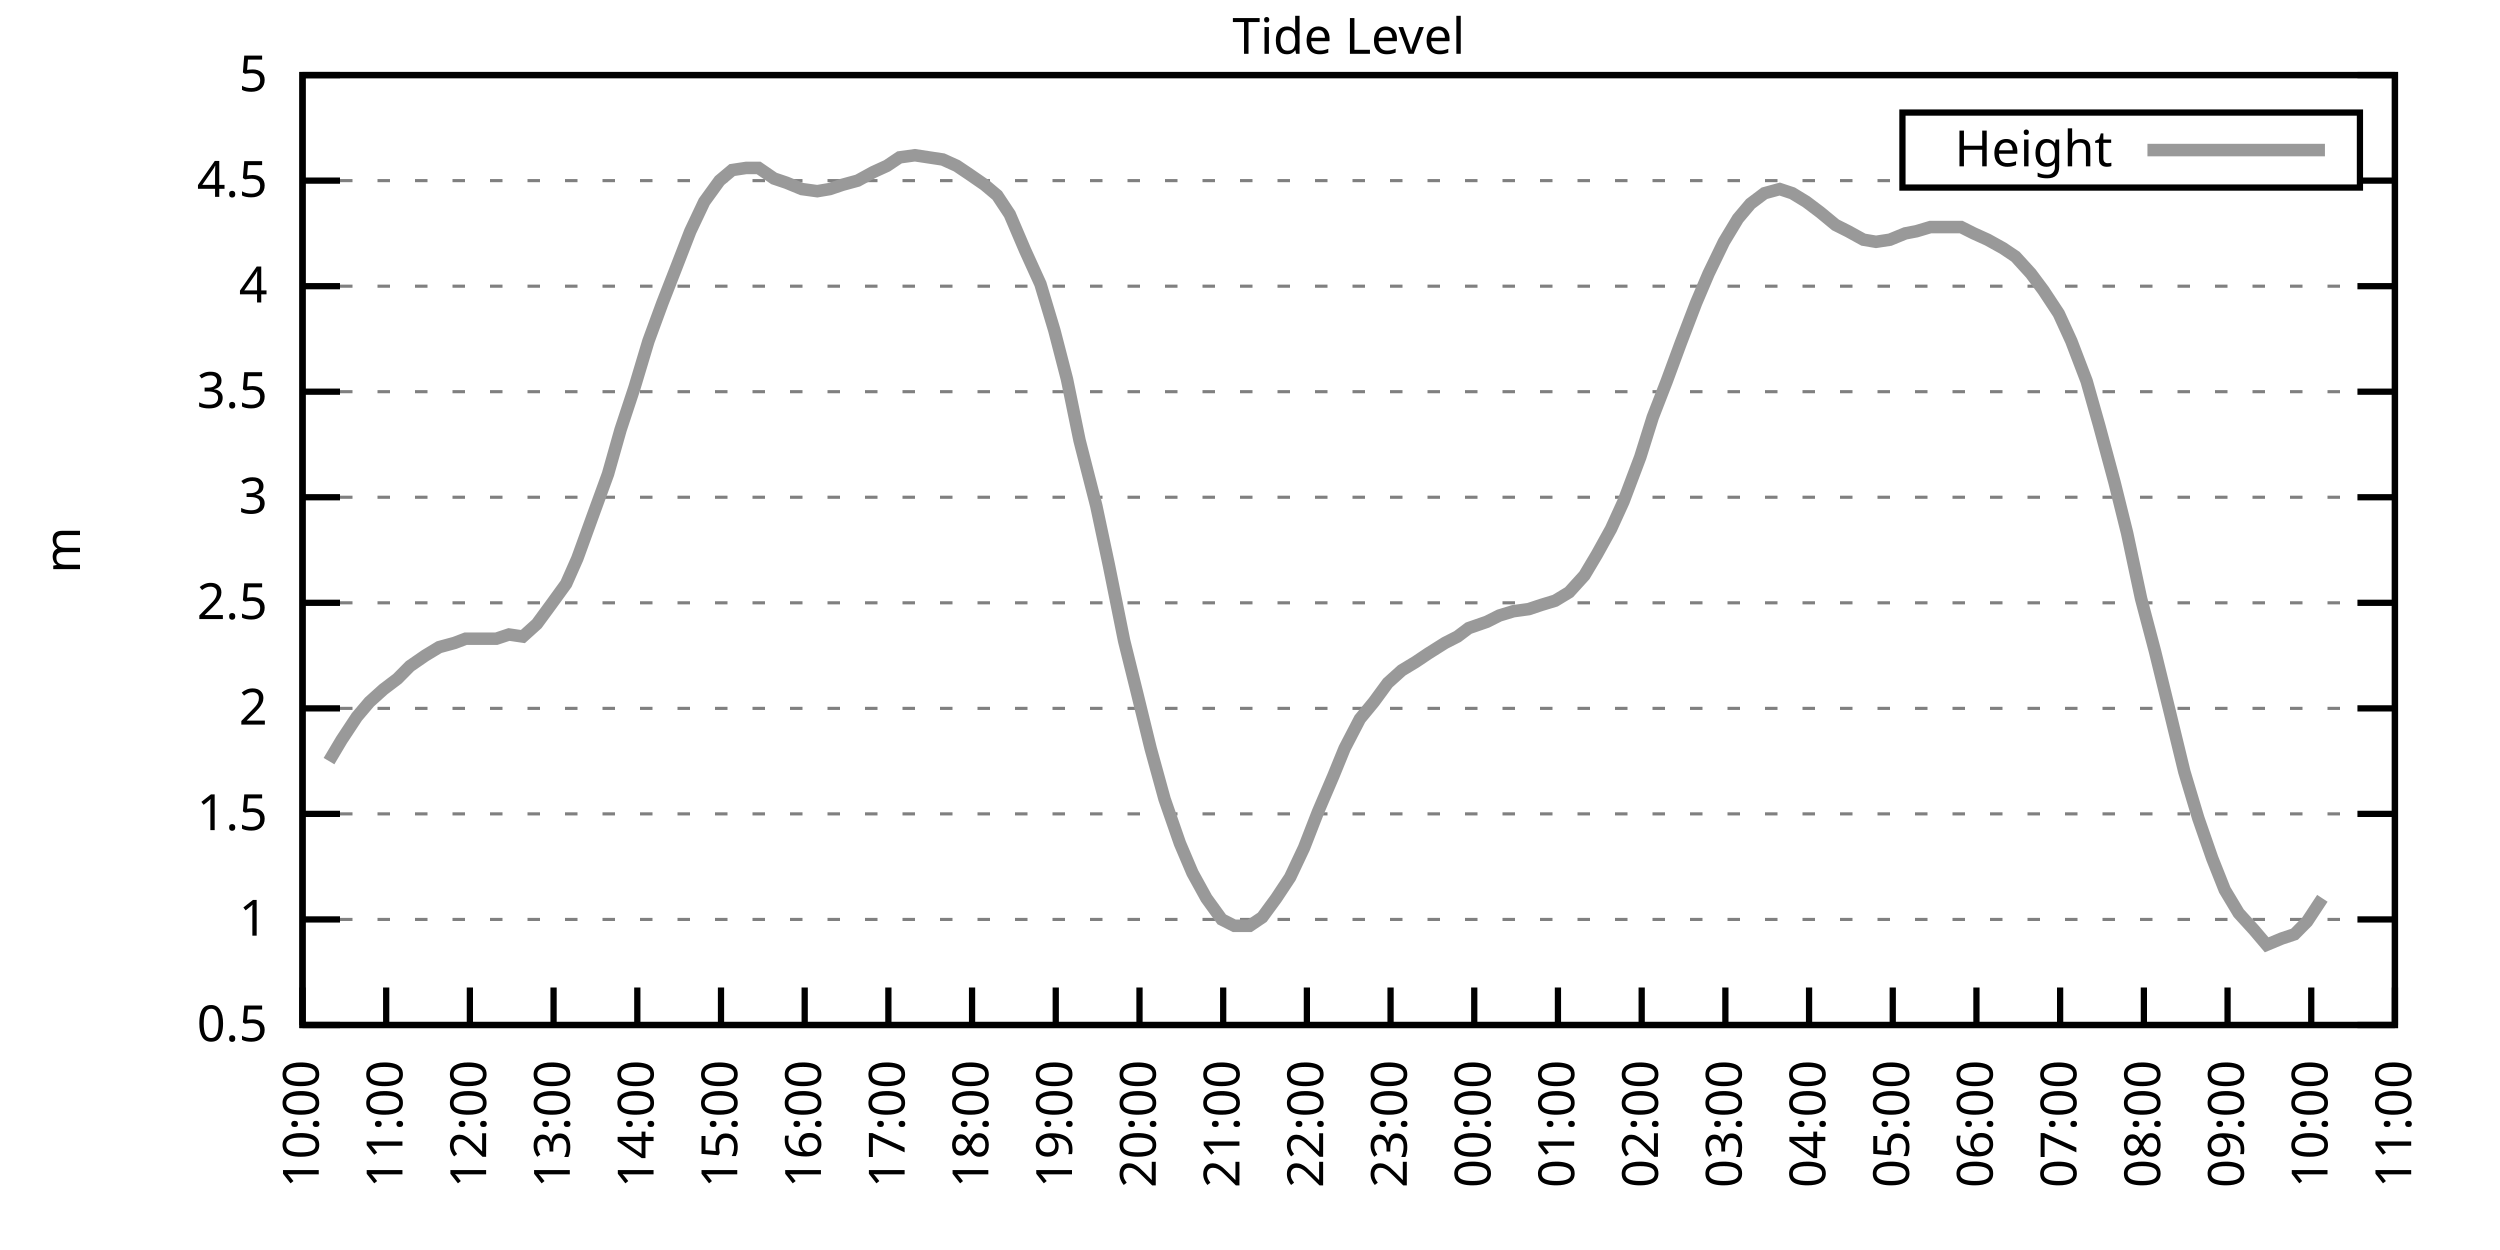
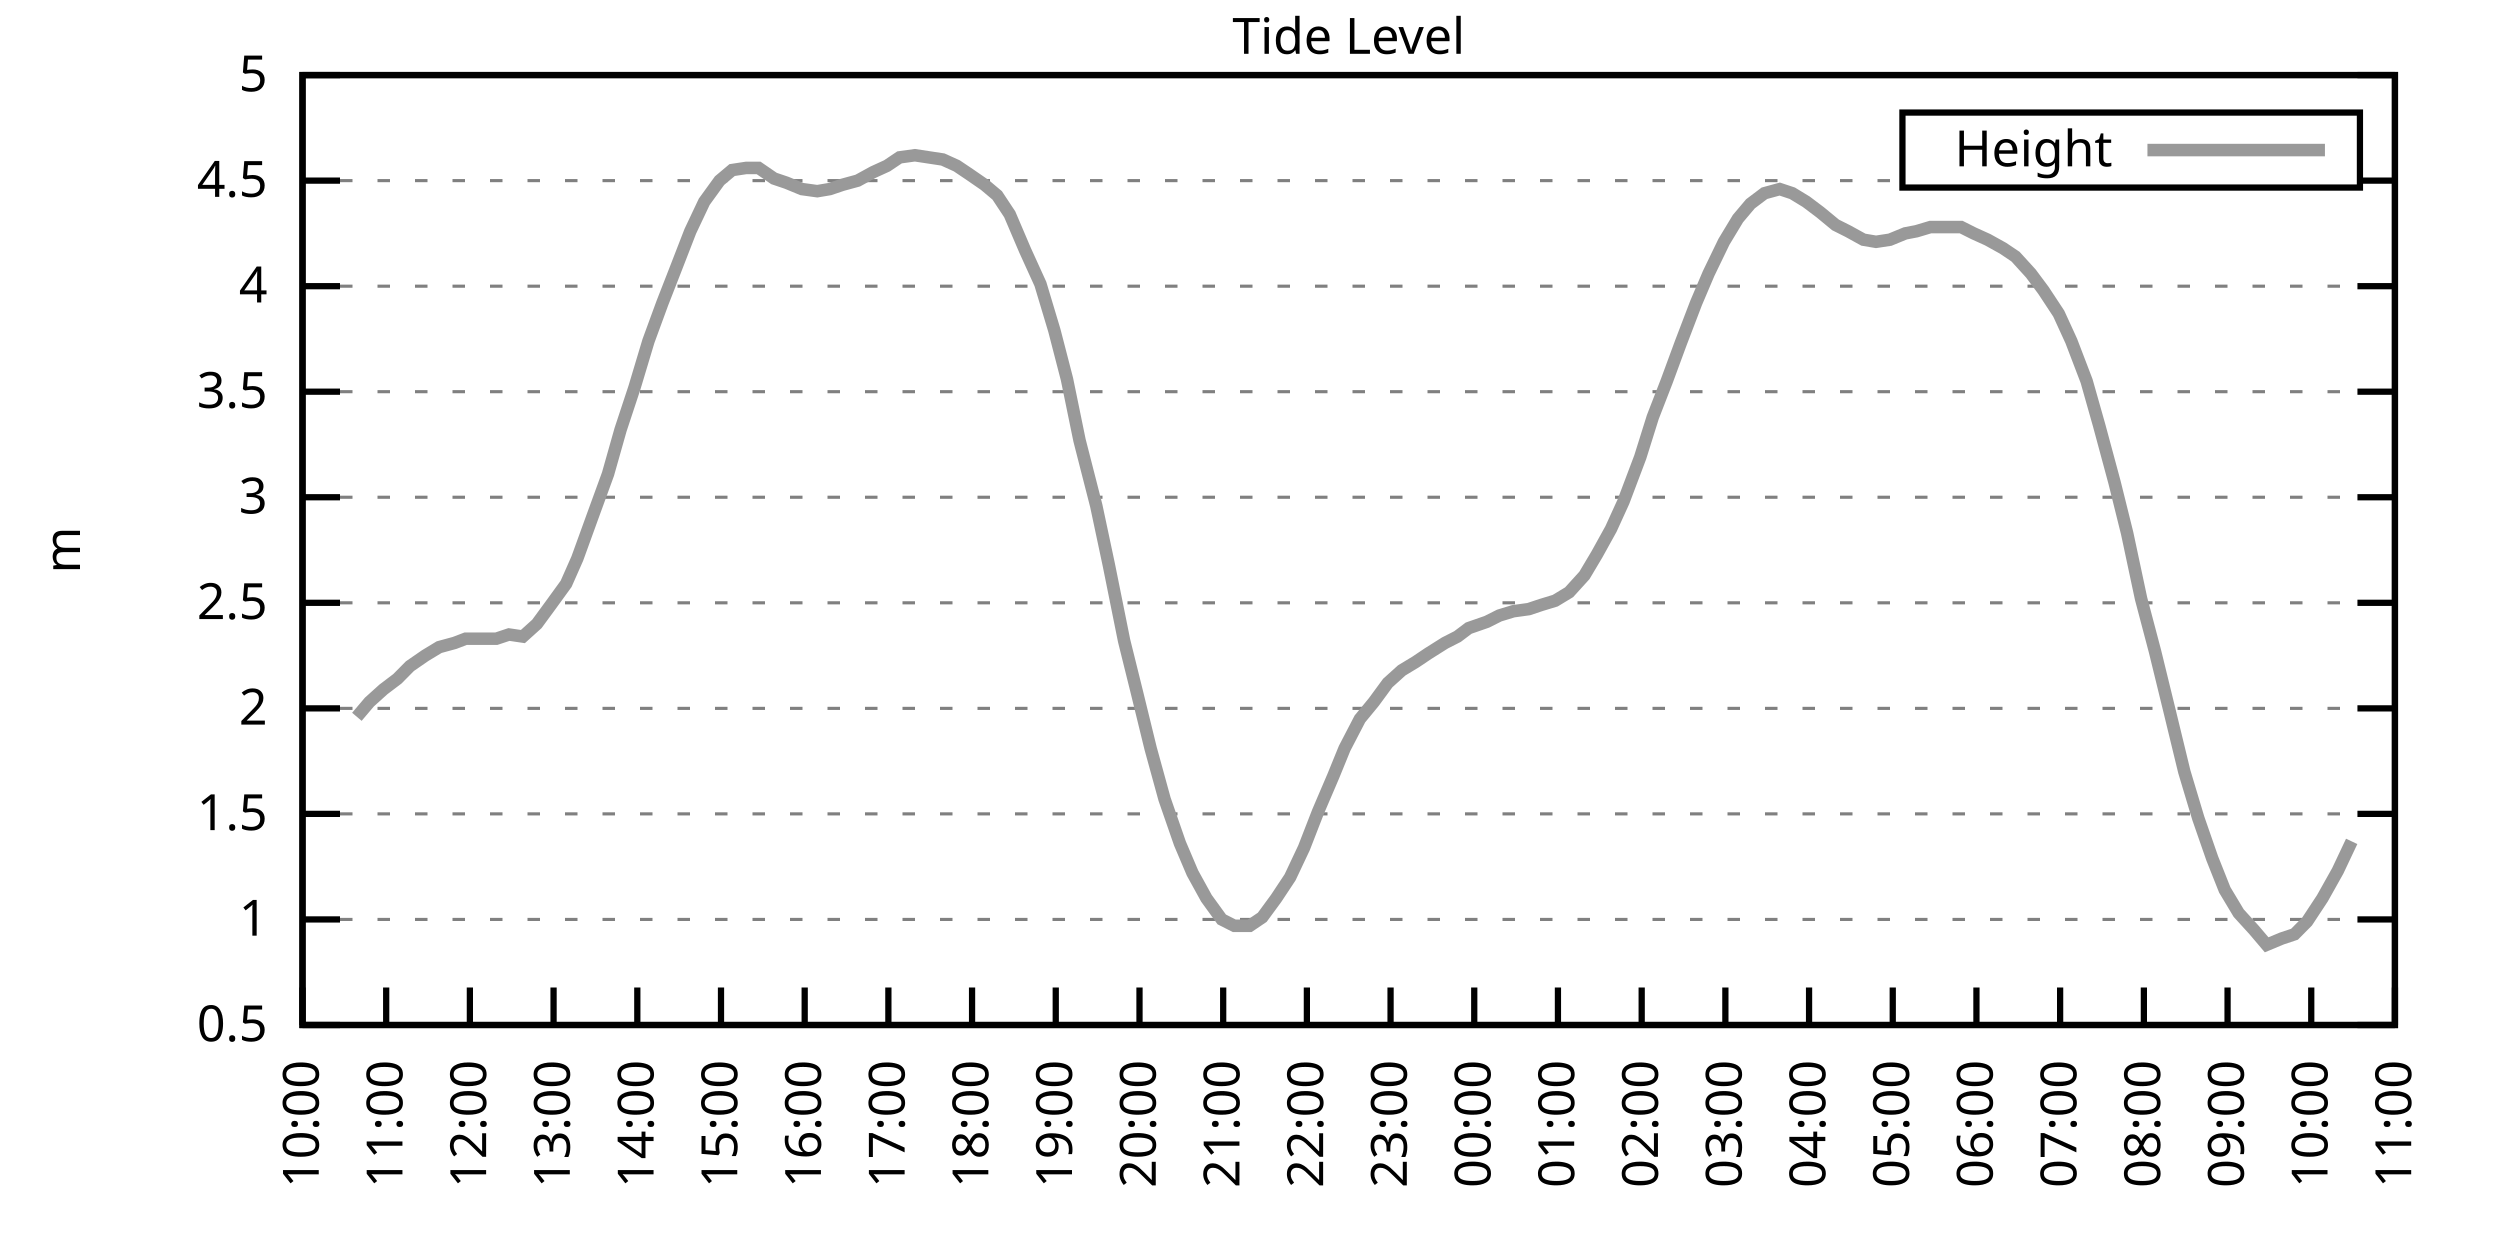
<svg xmlns="http://www.w3.org/2000/svg" xmlns:xlink="http://www.w3.org/1999/xlink" width="400" height="200" viewBox="0 0 400 200">
  <g id="gnuplot_canvas">
    <rect x="0" y="0" width="400" height="200" fill="none" />
    <defs>
      <circle id="gpDot" r="0.5" stroke-width="0.5" stroke="currentColor" />
      <path id="gpPt0" stroke-width="0.333" stroke="currentColor" d="M-1,0 h2 M0,-1 v2" />
      <path id="gpPt1" stroke-width="0.333" stroke="currentColor" d="M-1,-1 L1,1 M1,-1 L-1,1" />
      <path id="gpPt2" stroke-width="0.333" stroke="currentColor" d="M-1,0 L1,0 M0,-1 L0,1 M-1,-1 L1,1 M-1,1 L1,-1" />
      <rect id="gpPt3" stroke-width="0.333" stroke="currentColor" x="-1" y="-1" width="2" height="2" />
      <rect id="gpPt4" stroke-width="0.333" stroke="currentColor" fill="currentColor" x="-1" y="-1" width="2" height="2" />
      <circle id="gpPt5" stroke-width="0.333" stroke="currentColor" cx="0" cy="0" r="1" />
      <use xlink:href="#gpPt5" id="gpPt6" fill="currentColor" stroke="none" />
      <path id="gpPt7" stroke-width="0.333" stroke="currentColor" d="M0,-1.33 L-1.33,0.67 L1.33,0.67 z" />
      <use xlink:href="#gpPt7" id="gpPt8" fill="currentColor" stroke="none" />
      <use xlink:href="#gpPt7" id="gpPt9" stroke="currentColor" transform="rotate(180)" />
      <use xlink:href="#gpPt9" id="gpPt10" fill="currentColor" stroke="none" />
      <use xlink:href="#gpPt3" id="gpPt11" stroke="currentColor" transform="rotate(45)" />
      <use xlink:href="#gpPt11" id="gpPt12" fill="currentColor" stroke="none" />
      <path id="gpPt13" stroke-width="0.333" stroke="currentColor" d="M0,1.330 L1.265,0.411 L0.782,-1.067 L-0.782,-1.076 L-1.265,0.411 z" />
      <use xlink:href="#gpPt13" id="gpPt14" fill="currentColor" stroke="none" />
      <filter id="textbox" filterUnits="objectBoundingBox" x="0" y="0" height="1" width="1">
        <feFlood flood-color="white" flood-opacity="1" result="bgnd" />
        <feComposite in="SourceGraphic" in2="bgnd" operator="atop" />
      </filter>
      <filter id="greybox" filterUnits="objectBoundingBox" x="0" y="0" height="1" width="1">
        <feFlood flood-color="lightgrey" flood-opacity="1" result="grey" />
        <feComposite in="SourceGraphic" in2="grey" operator="atop" />
      </filter>
    </defs>
    <g fill="none" color="white" stroke="currentColor" stroke-width="1.00" stroke-linecap="butt" stroke-linejoin="miter">
</g>
    <g fill="none" color="black" stroke="currentColor" stroke-width="1.00" stroke-linecap="butt" stroke-linejoin="miter">
      <g stroke="none" shape-rendering="crispEdges">
        <polygon fill="rgb(255, 255, 255)" points="48.40,164.00 383.18,164.00 383.18,12.02 48.40,12.02 " />
      </g>
    </g>
    <g fill="none" color="black" stroke="currentColor" stroke-width="1.00" stroke-linecap="butt" stroke-linejoin="miter">
</g>
    <g fill="none" color="black" stroke="black" stroke-width="0.50" stroke-linecap="butt" stroke-linejoin="miter">
</g>
    <g fill="none" color="gray" stroke="currentColor" stroke-width="0.50" stroke-linecap="butt" stroke-linejoin="miter">
      <path stroke="gray" stroke-dasharray="2,4" class="gridline" d="M48.40,164.00 L383.19,164.00  " />
    </g>
    <g fill="none" color="gray" stroke="gray" stroke-width="1.00" stroke-linecap="butt" stroke-linejoin="miter">
</g>
    <g fill="none" color="black" stroke="currentColor" stroke-width="1.00" stroke-linecap="butt" stroke-linejoin="miter">
      <path stroke="black" d="M48.40,164.00 L54.40,164.00 M383.19,164.00 L377.19,164.00  " />
      <g transform="translate(42.80,166.60)" stroke="none" fill="black" font-family="Sans" font-size="8.00" text-anchor="end">
        <text>
          <tspan font-family="Sans"> 0.5</tspan>
        </text>
      </g>
    </g>
    <g fill="none" color="black" stroke="currentColor" stroke-width="1.00" stroke-linecap="butt" stroke-linejoin="miter">
</g>
    <g fill="none" color="black" stroke="black" stroke-width="0.50" stroke-linecap="butt" stroke-linejoin="miter">
</g>
    <g fill="none" color="gray" stroke="currentColor" stroke-width="0.50" stroke-linecap="butt" stroke-linejoin="miter">
      <path stroke="gray" stroke-dasharray="2,4" class="gridline" d="M48.40,147.11 L383.19,147.11  " />
    </g>
    <g fill="none" color="gray" stroke="gray" stroke-width="1.00" stroke-linecap="butt" stroke-linejoin="miter">
</g>
    <g fill="none" color="black" stroke="currentColor" stroke-width="1.00" stroke-linecap="butt" stroke-linejoin="miter">
      <path stroke="black" d="M48.40,147.11 L54.40,147.11 M383.19,147.11 L377.19,147.11  " />
      <g transform="translate(42.80,149.71)" stroke="none" fill="black" font-family="Sans" font-size="8.00" text-anchor="end">
        <text>
          <tspan font-family="Sans"> 1</tspan>
        </text>
      </g>
    </g>
    <g fill="none" color="black" stroke="currentColor" stroke-width="1.00" stroke-linecap="butt" stroke-linejoin="miter">
</g>
    <g fill="none" color="black" stroke="black" stroke-width="0.50" stroke-linecap="butt" stroke-linejoin="miter">
</g>
    <g fill="none" color="gray" stroke="currentColor" stroke-width="0.50" stroke-linecap="butt" stroke-linejoin="miter">
      <path stroke="gray" stroke-dasharray="2,4" class="gridline" d="M48.40,130.22 L383.19,130.22  " />
    </g>
    <g fill="none" color="gray" stroke="gray" stroke-width="1.00" stroke-linecap="butt" stroke-linejoin="miter">
</g>
    <g fill="none" color="black" stroke="currentColor" stroke-width="1.00" stroke-linecap="butt" stroke-linejoin="miter">
      <path stroke="black" d="M48.40,130.22 L54.40,130.22 M383.19,130.22 L377.19,130.22  " />
      <g transform="translate(42.80,132.82)" stroke="none" fill="black" font-family="Sans" font-size="8.00" text-anchor="end">
        <text>
          <tspan font-family="Sans"> 1.5</tspan>
        </text>
      </g>
    </g>
    <g fill="none" color="black" stroke="currentColor" stroke-width="1.00" stroke-linecap="butt" stroke-linejoin="miter">
</g>
    <g fill="none" color="black" stroke="black" stroke-width="0.50" stroke-linecap="butt" stroke-linejoin="miter">
</g>
    <g fill="none" color="gray" stroke="currentColor" stroke-width="0.50" stroke-linecap="butt" stroke-linejoin="miter">
      <path stroke="gray" stroke-dasharray="2,4" class="gridline" d="M48.40,113.34 L383.19,113.34  " />
    </g>
    <g fill="none" color="gray" stroke="gray" stroke-width="1.00" stroke-linecap="butt" stroke-linejoin="miter">
</g>
    <g fill="none" color="black" stroke="currentColor" stroke-width="1.00" stroke-linecap="butt" stroke-linejoin="miter">
      <path stroke="black" d="M48.40,113.34 L54.40,113.34 M383.19,113.34 L377.19,113.34  " />
      <g transform="translate(42.80,115.94)" stroke="none" fill="black" font-family="Sans" font-size="8.00" text-anchor="end">
        <text>
          <tspan font-family="Sans"> 2</tspan>
        </text>
      </g>
    </g>
    <g fill="none" color="black" stroke="currentColor" stroke-width="1.00" stroke-linecap="butt" stroke-linejoin="miter">
</g>
    <g fill="none" color="black" stroke="black" stroke-width="0.50" stroke-linecap="butt" stroke-linejoin="miter">
</g>
    <g fill="none" color="gray" stroke="currentColor" stroke-width="0.50" stroke-linecap="butt" stroke-linejoin="miter">
      <path stroke="gray" stroke-dasharray="2,4" class="gridline" d="M48.40,96.45 L383.19,96.45  " />
    </g>
    <g fill="none" color="gray" stroke="gray" stroke-width="1.00" stroke-linecap="butt" stroke-linejoin="miter">
</g>
    <g fill="none" color="black" stroke="currentColor" stroke-width="1.00" stroke-linecap="butt" stroke-linejoin="miter">
      <path stroke="black" d="M48.40,96.45 L54.40,96.45 M383.19,96.45 L377.19,96.45  " />
      <g transform="translate(42.80,99.05)" stroke="none" fill="black" font-family="Sans" font-size="8.00" text-anchor="end">
        <text>
          <tspan font-family="Sans"> 2.5</tspan>
        </text>
      </g>
    </g>
    <g fill="none" color="black" stroke="currentColor" stroke-width="1.00" stroke-linecap="butt" stroke-linejoin="miter">
</g>
    <g fill="none" color="black" stroke="black" stroke-width="0.50" stroke-linecap="butt" stroke-linejoin="miter">
</g>
    <g fill="none" color="gray" stroke="currentColor" stroke-width="0.50" stroke-linecap="butt" stroke-linejoin="miter">
      <path stroke="gray" stroke-dasharray="2,4" class="gridline" d="M48.40,79.56 L383.19,79.56  " />
    </g>
    <g fill="none" color="gray" stroke="gray" stroke-width="1.00" stroke-linecap="butt" stroke-linejoin="miter">
</g>
    <g fill="none" color="black" stroke="currentColor" stroke-width="1.00" stroke-linecap="butt" stroke-linejoin="miter">
      <path stroke="black" d="M48.40,79.56 L54.40,79.56 M383.19,79.56 L377.19,79.56  " />
      <g transform="translate(42.80,82.16)" stroke="none" fill="black" font-family="Sans" font-size="8.00" text-anchor="end">
        <text>
          <tspan font-family="Sans"> 3</tspan>
        </text>
      </g>
    </g>
    <g fill="none" color="black" stroke="currentColor" stroke-width="1.00" stroke-linecap="butt" stroke-linejoin="miter">
</g>
    <g fill="none" color="black" stroke="black" stroke-width="0.50" stroke-linecap="butt" stroke-linejoin="miter">
</g>
    <g fill="none" color="gray" stroke="currentColor" stroke-width="0.50" stroke-linecap="butt" stroke-linejoin="miter">
      <path stroke="gray" stroke-dasharray="2,4" class="gridline" d="M48.40,62.67 L383.19,62.67  " />
    </g>
    <g fill="none" color="gray" stroke="gray" stroke-width="1.00" stroke-linecap="butt" stroke-linejoin="miter">
</g>
    <g fill="none" color="black" stroke="currentColor" stroke-width="1.00" stroke-linecap="butt" stroke-linejoin="miter">
      <path stroke="black" d="M48.40,62.67 L54.40,62.67 M383.19,62.67 L377.19,62.67  " />
      <g transform="translate(42.80,65.27)" stroke="none" fill="black" font-family="Sans" font-size="8.00" text-anchor="end">
        <text>
          <tspan font-family="Sans"> 3.5</tspan>
        </text>
      </g>
    </g>
    <g fill="none" color="black" stroke="currentColor" stroke-width="1.00" stroke-linecap="butt" stroke-linejoin="miter">
</g>
    <g fill="none" color="black" stroke="black" stroke-width="0.50" stroke-linecap="butt" stroke-linejoin="miter">
</g>
    <g fill="none" color="gray" stroke="currentColor" stroke-width="0.50" stroke-linecap="butt" stroke-linejoin="miter">
      <path stroke="gray" stroke-dasharray="2,4" class="gridline" d="M48.40,45.79 L383.19,45.79  " />
    </g>
    <g fill="none" color="gray" stroke="gray" stroke-width="1.00" stroke-linecap="butt" stroke-linejoin="miter">
</g>
    <g fill="none" color="black" stroke="currentColor" stroke-width="1.00" stroke-linecap="butt" stroke-linejoin="miter">
      <path stroke="black" d="M48.40,45.79 L54.40,45.79 M383.19,45.79 L377.19,45.79  " />
      <g transform="translate(42.80,48.39)" stroke="none" fill="black" font-family="Sans" font-size="8.00" text-anchor="end">
        <text>
          <tspan font-family="Sans"> 4</tspan>
        </text>
      </g>
    </g>
    <g fill="none" color="black" stroke="currentColor" stroke-width="1.00" stroke-linecap="butt" stroke-linejoin="miter">
</g>
    <g fill="none" color="black" stroke="black" stroke-width="0.50" stroke-linecap="butt" stroke-linejoin="miter">
</g>
    <g fill="none" color="gray" stroke="currentColor" stroke-width="0.50" stroke-linecap="butt" stroke-linejoin="miter">
      <path stroke="gray" stroke-dasharray="2,4" class="gridline" d="M48.40,28.90 L304.39,28.90 M377.59,28.90 L383.19,28.90  " />
    </g>
    <g fill="none" color="gray" stroke="gray" stroke-width="1.00" stroke-linecap="butt" stroke-linejoin="miter">
</g>
    <g fill="none" color="black" stroke="currentColor" stroke-width="1.00" stroke-linecap="butt" stroke-linejoin="miter">
      <path stroke="black" d="M48.40,28.90 L54.40,28.90 M383.19,28.90 L377.19,28.90  " />
      <g transform="translate(42.80,31.50)" stroke="none" fill="black" font-family="Sans" font-size="8.00" text-anchor="end">
        <text>
          <tspan font-family="Sans"> 4.5</tspan>
        </text>
      </g>
    </g>
    <g fill="none" color="black" stroke="currentColor" stroke-width="1.00" stroke-linecap="butt" stroke-linejoin="miter">
</g>
    <g fill="none" color="black" stroke="black" stroke-width="0.50" stroke-linecap="butt" stroke-linejoin="miter">
</g>
    <g fill="none" color="gray" stroke="currentColor" stroke-width="0.50" stroke-linecap="butt" stroke-linejoin="miter">
      <path stroke="gray" stroke-dasharray="2,4" class="gridline" d="M48.40,12.01 L383.19,12.01  " />
    </g>
    <g fill="none" color="gray" stroke="gray" stroke-width="1.00" stroke-linecap="butt" stroke-linejoin="miter">
</g>
    <g fill="none" color="black" stroke="currentColor" stroke-width="1.00" stroke-linecap="butt" stroke-linejoin="miter">
      <path stroke="black" d="M48.40,12.01 L54.40,12.01 M383.19,12.01 L377.19,12.01  " />
      <g transform="translate(42.80,14.61)" stroke="none" fill="black" font-family="Sans" font-size="8.00" text-anchor="end">
        <text>
          <tspan font-family="Sans"> 5</tspan>
        </text>
      </g>
    </g>
    <g fill="none" color="black" stroke="currentColor" stroke-width="1.00" stroke-linecap="butt" stroke-linejoin="miter">
      <path stroke="black" d="M48.40,164.00 L48.40,158.00  " />
      <g transform="translate(51.00,169.60) rotate(270.00)" stroke="none" fill="black" font-family="Sans" font-size="8.00" text-anchor="end">
        <text>
          <tspan font-family="Sans">10:00</tspan>
        </text>
      </g>
    </g>
    <g fill="none" color="black" stroke="currentColor" stroke-width="1.00" stroke-linecap="butt" stroke-linejoin="miter">
      <path stroke="black" d="M61.79,164.00 L61.79,158.00  " />
      <g transform="translate(64.39,169.60) rotate(270.00)" stroke="none" fill="black" font-family="Sans" font-size="8.00" text-anchor="end">
        <text>
          <tspan font-family="Sans">11:00</tspan>
        </text>
      </g>
    </g>
    <g fill="none" color="black" stroke="currentColor" stroke-width="1.00" stroke-linecap="butt" stroke-linejoin="miter">
      <path stroke="black" d="M75.18,164.00 L75.18,158.00  " />
      <g transform="translate(77.78,169.60) rotate(270.00)" stroke="none" fill="black" font-family="Sans" font-size="8.00" text-anchor="end">
        <text>
          <tspan font-family="Sans">12:00</tspan>
        </text>
      </g>
    </g>
    <g fill="none" color="black" stroke="currentColor" stroke-width="1.00" stroke-linecap="butt" stroke-linejoin="miter">
      <path stroke="black" d="M88.57,164.00 L88.57,158.00  " />
      <g transform="translate(91.17,169.60) rotate(270.00)" stroke="none" fill="black" font-family="Sans" font-size="8.00" text-anchor="end">
        <text>
          <tspan font-family="Sans">13:00</tspan>
        </text>
      </g>
    </g>
    <g fill="none" color="black" stroke="currentColor" stroke-width="1.00" stroke-linecap="butt" stroke-linejoin="miter">
      <path stroke="black" d="M101.97,164.00 L101.97,158.00  " />
      <g transform="translate(104.57,169.60) rotate(270.00)" stroke="none" fill="black" font-family="Sans" font-size="8.00" text-anchor="end">
        <text>
          <tspan font-family="Sans">14:00</tspan>
        </text>
      </g>
    </g>
    <g fill="none" color="black" stroke="currentColor" stroke-width="1.00" stroke-linecap="butt" stroke-linejoin="miter">
      <path stroke="black" d="M115.36,164.00 L115.36,158.00  " />
      <g transform="translate(117.96,169.60) rotate(270.00)" stroke="none" fill="black" font-family="Sans" font-size="8.00" text-anchor="end">
        <text>
          <tspan font-family="Sans">15:00</tspan>
        </text>
      </g>
    </g>
    <g fill="none" color="black" stroke="currentColor" stroke-width="1.00" stroke-linecap="butt" stroke-linejoin="miter">
      <path stroke="black" d="M128.75,164.00 L128.75,158.00  " />
      <g transform="translate(131.35,169.60) rotate(270.00)" stroke="none" fill="black" font-family="Sans" font-size="8.00" text-anchor="end">
        <text>
          <tspan font-family="Sans">16:00</tspan>
        </text>
      </g>
    </g>
    <g fill="none" color="black" stroke="currentColor" stroke-width="1.00" stroke-linecap="butt" stroke-linejoin="miter">
      <path stroke="black" d="M142.14,164.00 L142.14,158.00  " />
      <g transform="translate(144.74,169.60) rotate(270.00)" stroke="none" fill="black" font-family="Sans" font-size="8.00" text-anchor="end">
        <text>
          <tspan font-family="Sans">17:00</tspan>
        </text>
      </g>
    </g>
    <g fill="none" color="black" stroke="currentColor" stroke-width="1.00" stroke-linecap="butt" stroke-linejoin="miter">
      <path stroke="black" d="M155.53,164.00 L155.53,158.00  " />
      <g transform="translate(158.13,169.60) rotate(270.00)" stroke="none" fill="black" font-family="Sans" font-size="8.00" text-anchor="end">
        <text>
          <tspan font-family="Sans">18:00</tspan>
        </text>
      </g>
    </g>
    <g fill="none" color="black" stroke="currentColor" stroke-width="1.00" stroke-linecap="butt" stroke-linejoin="miter">
      <path stroke="black" d="M168.92,164.00 L168.92,158.00  " />
      <g transform="translate(171.52,169.60) rotate(270.00)" stroke="none" fill="black" font-family="Sans" font-size="8.00" text-anchor="end">
        <text>
          <tspan font-family="Sans">19:00</tspan>
        </text>
      </g>
    </g>
    <g fill="none" color="black" stroke="currentColor" stroke-width="1.00" stroke-linecap="butt" stroke-linejoin="miter">
      <path stroke="black" d="M182.32,164.00 L182.32,158.00  " />
      <g transform="translate(184.92,169.60) rotate(270.00)" stroke="none" fill="black" font-family="Sans" font-size="8.00" text-anchor="end">
        <text>
          <tspan font-family="Sans">20:00</tspan>
        </text>
      </g>
    </g>
    <g fill="none" color="black" stroke="currentColor" stroke-width="1.00" stroke-linecap="butt" stroke-linejoin="miter">
      <path stroke="black" d="M195.71,164.00 L195.71,158.00  " />
      <g transform="translate(198.31,169.60) rotate(270.00)" stroke="none" fill="black" font-family="Sans" font-size="8.00" text-anchor="end">
        <text>
          <tspan font-family="Sans">21:00</tspan>
        </text>
      </g>
    </g>
    <g fill="none" color="black" stroke="currentColor" stroke-width="1.00" stroke-linecap="butt" stroke-linejoin="miter">
      <path stroke="black" d="M209.10,164.00 L209.10,158.00  " />
      <g transform="translate(211.70,169.60) rotate(270.00)" stroke="none" fill="black" font-family="Sans" font-size="8.00" text-anchor="end">
        <text>
          <tspan font-family="Sans">22:00</tspan>
        </text>
      </g>
    </g>
    <g fill="none" color="black" stroke="currentColor" stroke-width="1.00" stroke-linecap="butt" stroke-linejoin="miter">
      <path stroke="black" d="M222.49,164.00 L222.49,158.00  " />
      <g transform="translate(225.09,169.60) rotate(270.00)" stroke="none" fill="black" font-family="Sans" font-size="8.00" text-anchor="end">
        <text>
          <tspan font-family="Sans">23:00</tspan>
        </text>
      </g>
    </g>
    <g fill="none" color="black" stroke="currentColor" stroke-width="1.00" stroke-linecap="butt" stroke-linejoin="miter">
      <path stroke="black" d="M235.88,164.00 L235.88,158.00  " />
      <g transform="translate(238.48,169.60) rotate(270.00)" stroke="none" fill="black" font-family="Sans" font-size="8.00" text-anchor="end">
        <text>
          <tspan font-family="Sans">00:00</tspan>
        </text>
      </g>
    </g>
    <g fill="none" color="black" stroke="currentColor" stroke-width="1.00" stroke-linecap="butt" stroke-linejoin="miter">
      <path stroke="black" d="M249.27,164.00 L249.27,158.00  " />
      <g transform="translate(251.87,169.60) rotate(270.00)" stroke="none" fill="black" font-family="Sans" font-size="8.00" text-anchor="end">
        <text>
          <tspan font-family="Sans">01:00</tspan>
        </text>
      </g>
    </g>
    <g fill="none" color="black" stroke="currentColor" stroke-width="1.00" stroke-linecap="butt" stroke-linejoin="miter">
      <path stroke="black" d="M262.67,164.00 L262.67,158.00  " />
      <g transform="translate(265.27,169.60) rotate(270.00)" stroke="none" fill="black" font-family="Sans" font-size="8.00" text-anchor="end">
        <text>
          <tspan font-family="Sans">02:00</tspan>
        </text>
      </g>
    </g>
    <g fill="none" color="black" stroke="currentColor" stroke-width="1.00" stroke-linecap="butt" stroke-linejoin="miter">
      <path stroke="black" d="M276.06,164.00 L276.06,158.00  " />
      <g transform="translate(278.66,169.60) rotate(270.00)" stroke="none" fill="black" font-family="Sans" font-size="8.00" text-anchor="end">
        <text>
          <tspan font-family="Sans">03:00</tspan>
        </text>
      </g>
    </g>
    <g fill="none" color="black" stroke="currentColor" stroke-width="1.00" stroke-linecap="butt" stroke-linejoin="miter">
      <path stroke="black" d="M289.45,164.00 L289.45,158.00  " />
      <g transform="translate(292.05,169.60) rotate(270.00)" stroke="none" fill="black" font-family="Sans" font-size="8.00" text-anchor="end">
        <text>
          <tspan font-family="Sans">04:00</tspan>
        </text>
      </g>
    </g>
    <g fill="none" color="black" stroke="currentColor" stroke-width="1.00" stroke-linecap="butt" stroke-linejoin="miter">
      <path stroke="black" d="M302.84,164.00 L302.84,158.00  " />
      <g transform="translate(305.44,169.60) rotate(270.00)" stroke="none" fill="black" font-family="Sans" font-size="8.00" text-anchor="end">
        <text>
          <tspan font-family="Sans">05:00</tspan>
        </text>
      </g>
    </g>
    <g fill="none" color="black" stroke="currentColor" stroke-width="1.00" stroke-linecap="butt" stroke-linejoin="miter">
      <path stroke="black" d="M316.23,164.00 L316.23,158.00  " />
      <g transform="translate(318.83,169.60) rotate(270.00)" stroke="none" fill="black" font-family="Sans" font-size="8.00" text-anchor="end">
        <text>
          <tspan font-family="Sans">06:00</tspan>
        </text>
      </g>
    </g>
    <g fill="none" color="black" stroke="currentColor" stroke-width="1.00" stroke-linecap="butt" stroke-linejoin="miter">
      <path stroke="black" d="M329.62,164.00 L329.62,158.00  " />
      <g transform="translate(332.22,169.60) rotate(270.00)" stroke="none" fill="black" font-family="Sans" font-size="8.00" text-anchor="end">
        <text>
          <tspan font-family="Sans">07:00</tspan>
        </text>
      </g>
    </g>
    <g fill="none" color="black" stroke="currentColor" stroke-width="1.00" stroke-linecap="butt" stroke-linejoin="miter">
      <path stroke="black" d="M343.02,164.00 L343.02,158.00  " />
      <g transform="translate(345.62,169.60) rotate(270.00)" stroke="none" fill="black" font-family="Sans" font-size="8.00" text-anchor="end">
        <text>
          <tspan font-family="Sans">08:00</tspan>
        </text>
      </g>
    </g>
    <g fill="none" color="black" stroke="currentColor" stroke-width="1.00" stroke-linecap="butt" stroke-linejoin="miter">
      <path stroke="black" d="M356.41,164.00 L356.41,158.00  " />
      <g transform="translate(359.01,169.60) rotate(270.00)" stroke="none" fill="black" font-family="Sans" font-size="8.00" text-anchor="end">
        <text>
          <tspan font-family="Sans">09:00</tspan>
        </text>
      </g>
    </g>
    <g fill="none" color="black" stroke="currentColor" stroke-width="1.00" stroke-linecap="butt" stroke-linejoin="miter">
      <path stroke="black" d="M369.80,164.00 L369.80,158.00  " />
      <g transform="translate(372.40,169.60) rotate(270.00)" stroke="none" fill="black" font-family="Sans" font-size="8.00" text-anchor="end">
        <text>
          <tspan font-family="Sans">10:00</tspan>
        </text>
      </g>
    </g>
    <g fill="none" color="black" stroke="currentColor" stroke-width="1.00" stroke-linecap="butt" stroke-linejoin="miter">
      <path stroke="black" d="M383.19,164.00 L383.19,158.00  " />
      <g transform="translate(385.79,169.60) rotate(270.00)" stroke="none" fill="black" font-family="Sans" font-size="8.00" text-anchor="end">
        <text>
          <tspan font-family="Sans">11:00</tspan>
        </text>
      </g>
    </g>
    <g fill="none" color="black" stroke="currentColor" stroke-width="1.00" stroke-linecap="butt" stroke-linejoin="miter">
</g>
    <g fill="none" color="black" stroke="currentColor" stroke-width="1.00" stroke-linecap="butt" stroke-linejoin="miter">
      <path stroke="black" d="M48.40,12.01 L48.40,164.00 L383.19,164.00 L383.19,12.01 L48.40,12.01 Z  " />
    </g>
    <g fill="none" color="black" stroke="currentColor" stroke-width="1.00" stroke-linecap="butt" stroke-linejoin="miter">
</g>
    <g fill="none" color="black" stroke="currentColor" stroke-width="1.00" stroke-linecap="butt" stroke-linejoin="miter">
      <path stroke="black" d="M304.39,30.01 L304.39,18.01 L377.59,18.01 L377.59,30.01 L304.39,30.01 Z  " />
    </g>
    <g id="Tide_level_plot_1">
      <g fill="none" color="white" stroke="black" stroke-width="2.00" stroke-linecap="butt" stroke-linejoin="miter">
</g>
      <g fill="none" color="black" stroke="currentColor" stroke-width="2.00" stroke-linecap="butt" stroke-linejoin="miter">
        <g transform="translate(337.99,26.61)" stroke="none" fill="black" font-family="Sans" font-size="8.00" text-anchor="end">
          <text>
            <tspan font-family="Sans">Height</tspan>
          </text>
        </g>
      </g>
      <g fill="none" color="black" stroke="currentColor" stroke-width="2.00" stroke-linecap="butt" stroke-linejoin="miter">
-         <path stroke="rgb(153, 153, 153)" d="M343.59,24.01 L371.99,24.01 M52.64,121.78 L54.65,118.40 L57.10,114.69 L59.11,112.32 L61.35,110.30 L63.58,108.61   L65.59,106.58 L68.04,104.89 L70.27,103.54 L72.73,102.87 L74.51,102.19 L77.19,102.19 L79.42,102.19 L81.43,101.52   L83.66,101.85 L85.90,99.83 L88.13,96.79 L90.58,93.41 L92.37,89.36 L94.82,82.60 L97.28,75.85 L99.29,68.75   L101.52,62.00 L103.75,54.57 L105.98,48.49 L108.22,42.75 L110.45,37.00 L112.68,32.28 L115.13,28.90 L117.14,27.21   L119.38,26.87 L121.38,26.87 L123.84,28.56 L125.85,29.24 L128.30,30.25 L130.76,30.59 L132.77,30.25 L134.78,29.57   L137.23,28.90 L139.69,27.55 L141.92,26.53 L143.93,25.18 L146.38,24.84 L148.61,25.18 L150.85,25.52 L153.08,26.53   L155.09,27.88 L157.54,29.57 L159.55,31.26 L161.56,34.30 L164.01,40.04 L166.47,45.45 L168.70,52.88 L170.71,60.65   L172.72,70.44 L175.40,80.91 L177.41,90.37 L179.86,102.53 L181.87,110.63 L184.10,119.75 L186.33,127.86 L188.79,134.95   L190.80,139.68 L193.03,143.73 L195.48,147.11 L197.49,148.13 L199.95,148.13 L201.96,146.77 L204.19,143.73 L206.42,140.36   L208.65,135.63 L210.88,129.89 L213.34,124.14 L215.13,119.75 L217.58,115.03 L219.81,112.32 L222.04,109.28 L224.28,107.26   L226.51,105.91 L228.52,104.56 L231.20,102.87 L233.20,101.85 L234.99,100.50 L237.89,99.49 L239.90,98.48 L242.13,97.80   L244.59,97.46 L246.60,96.79 L248.83,96.11 L251.06,94.76 L253.51,92.06 L255.52,88.68 L257.76,84.63 L259.76,80.24   L262.44,73.14 L264.45,66.73 L266.68,60.98 L268.92,54.90 L271.37,48.49 L273.38,43.76 L275.83,38.69 L278.07,34.98   L280.07,32.61 L282.31,30.92 L284.76,30.25 L286.77,30.92 L289.00,32.28 L291.23,33.96 L293.69,35.99 L295.70,37.00   L298.15,38.35 L300.16,38.69 L302.39,38.35 L304.85,37.34 L306.63,37.00 L308.87,36.33 L311.54,36.33 L313.78,36.33   L315.79,37.34 L318.02,38.35 L320.47,39.71 L322.48,41.06 L324.94,43.76 L326.95,46.46 L329.40,50.18 L331.41,54.57   L333.86,60.98 L335.87,68.08 L338.33,77.20 L340.34,85.30 L342.57,95.77 L344.80,104.22 L347.03,113.34 L349.49,123.47   L351.72,130.90 L353.95,137.32 L355.96,142.38 L358.19,146.10 L360.65,148.80 L362.66,151.17 L365.11,150.15 L367.12,149.48   L369.13,147.45 L371.58,143.73  " />
+         <path stroke="rgb(153, 153, 153)" d="M343.59,24.01 L371.99,24.01 M57.10,114.69 L59.11,112.32 L61.35,110.30 L63.58,108.61 L65.59,106.58 L68.04,104.89   L70.27,103.54 L72.73,102.87 L74.51,102.19 L77.19,102.19 L79.42,102.19 L81.43,101.52 L83.66,101.85 L85.90,99.83   L88.13,96.79 L90.58,93.41 L92.37,89.36 L94.82,82.60 L97.28,75.85 L99.29,68.75 L101.52,62.00 L103.75,54.57   L105.98,48.49 L108.22,42.75 L110.45,37.00 L112.68,32.28 L115.13,28.90 L117.14,27.21 L119.38,26.87 L121.38,26.87   L123.84,28.56 L125.85,29.24 L128.30,30.25 L130.76,30.59 L132.77,30.25 L134.78,29.57 L137.23,28.90 L139.69,27.55   L141.92,26.53 L143.93,25.18 L146.38,24.84 L148.61,25.18 L150.85,25.52 L153.08,26.53 L155.09,27.88 L157.54,29.57   L159.55,31.26 L161.56,34.30 L164.01,40.04 L166.47,45.45 L168.70,52.88 L170.71,60.65 L172.72,70.44 L175.40,80.91   L177.41,90.37 L179.86,102.53 L181.87,110.63 L184.10,119.75 L186.33,127.86 L188.79,134.95 L190.80,139.68 L193.03,143.73   L195.48,147.11 L197.49,148.13 L199.95,148.13 L201.96,146.77 L204.19,143.73 L206.42,140.36 L208.65,135.63 L210.88,129.89   L213.34,124.14 L215.13,119.75 L217.58,115.03 L219.81,112.32 L222.04,109.28 L224.28,107.26 L226.51,105.91 L228.52,104.56   L231.20,102.87 L233.20,101.85 L234.99,100.50 L237.89,99.49 L239.90,98.48 L242.13,97.80 L244.59,97.46 L246.60,96.79   L248.83,96.11 L251.06,94.76 L253.51,92.06 L255.52,88.68 L257.76,84.63 L259.76,80.24 L262.44,73.14 L264.45,66.73   L266.68,60.98 L268.92,54.90 L271.37,48.49 L273.38,43.76 L275.83,38.69 L278.07,34.98 L280.07,32.61 L282.31,30.92   L284.76,30.25 L286.77,30.92 L289.00,32.28 L291.23,33.96 L293.69,35.99 L295.70,37.00 L298.15,38.35 L300.16,38.69   L302.39,38.35 L304.85,37.34 L306.63,37.00 L308.87,36.33 L311.54,36.33 L313.78,36.33 L315.79,37.34 L318.02,38.35   L320.47,39.71 L322.48,41.06 L324.94,43.76 L326.95,46.46 L329.40,50.18 L331.41,54.57 L333.86,60.98 L335.87,68.08   L338.33,77.20 L340.34,85.30 L342.57,95.77 L344.80,104.22 L347.03,113.34 L349.49,123.47 L351.72,130.90 L353.95,137.32   L355.96,142.38 L358.19,146.10 L360.65,148.80 L362.66,151.17 L365.11,150.15 L367.12,149.48 L369.13,147.45 L371.58,143.73   L374.04,139.34 L376.27,134.62  " />
      </g>
    </g>
    <g fill="none" color="black" stroke="currentColor" stroke-width="2.00" stroke-linecap="butt" stroke-linejoin="miter">
</g>
    <g fill="none" color="black" stroke="black" stroke-width="1.00" stroke-linecap="butt" stroke-linejoin="miter">
</g>
    <g fill="none" color="black" stroke="currentColor" stroke-width="1.00" stroke-linecap="butt" stroke-linejoin="miter">
      <path stroke="black" d="M48.40,12.01 L48.40,164.00 L383.19,164.00 L383.19,12.01 L48.40,12.01 Z  " />
      <g transform="translate(12.80,88.01) rotate(270.00)" stroke="none" fill="black" font-family="Sans" font-size="8.00" text-anchor="middle">
        <text>
          <tspan font-family="Sans">m</tspan>
        </text>
      </g>
    </g>
    <g fill="none" color="black" stroke="currentColor" stroke-width="1.00" stroke-linecap="butt" stroke-linejoin="miter">
</g>
    <g fill="none" color="black" stroke="currentColor" stroke-width="1.00" stroke-linecap="butt" stroke-linejoin="miter">
      <g transform="translate(215.79,8.61)" stroke="none" fill="black" font-family="Sans" font-size="8.00" text-anchor="middle">
        <text>
          <tspan font-family="Sans">Tide Level</tspan>
        </text>
      </g>
    </g>
    <g fill="none" color="black" stroke="currentColor" stroke-width="1.00" stroke-linecap="butt" stroke-linejoin="miter">
</g>
  </g>
</svg>
